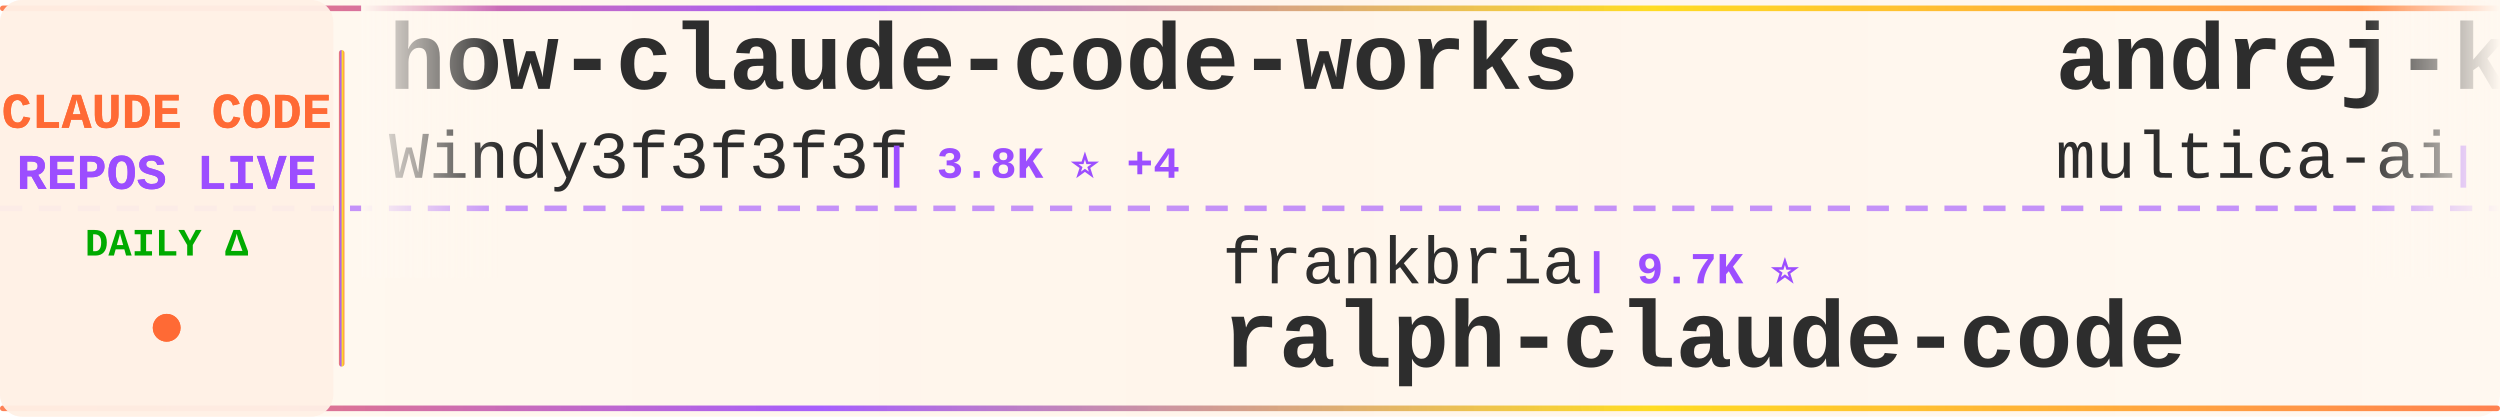
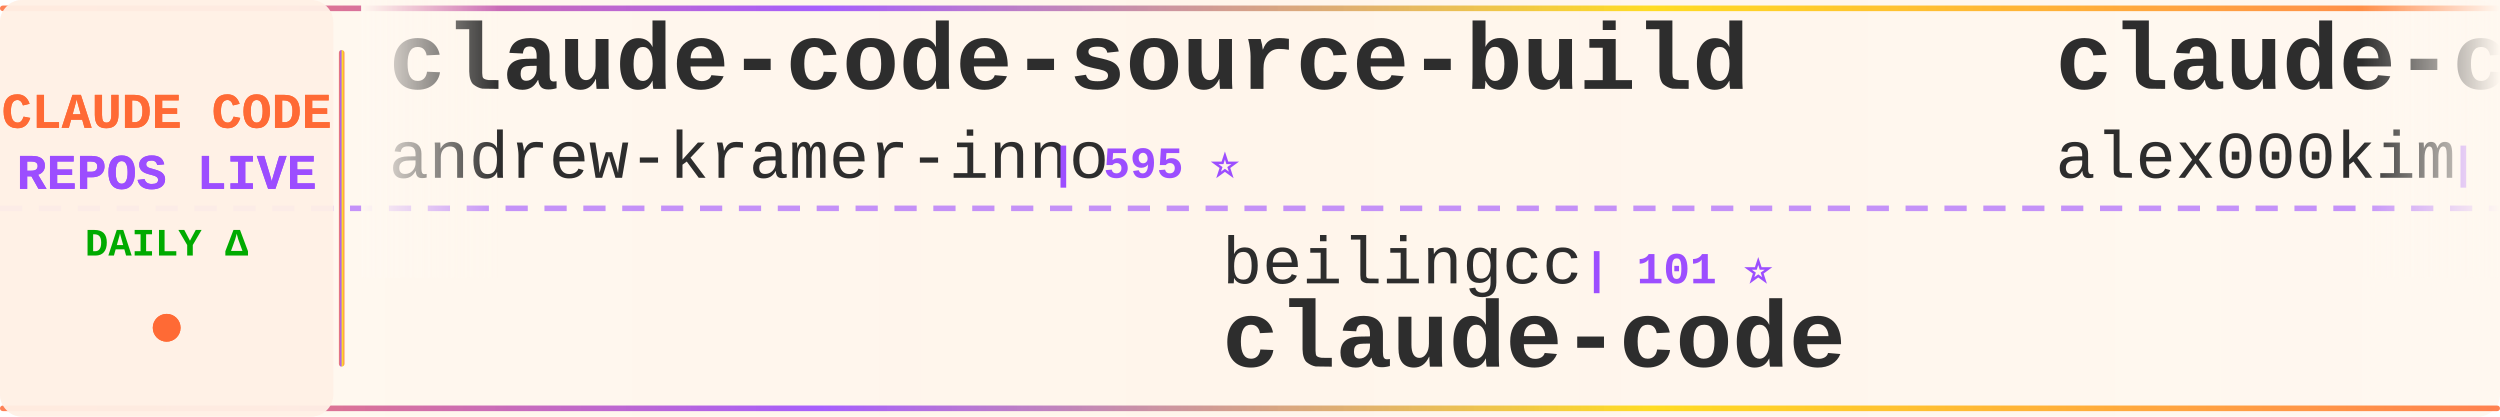
<svg xmlns="http://www.w3.org/2000/svg" width="900" height="150">
  <defs>
    <linearGradient id="tickerBg" x1="0%" y1="0%" x2="100%" y2="0%">
      <stop offset="0%" style="stop-color:#fff8f0;stop-opacity:0.98" />
      <stop offset="50%" style="stop-color:#fff5eb;stop-opacity:1" />
      <stop offset="100%" style="stop-color:#fff8f0;stop-opacity:0.98" />
    </linearGradient>
    <linearGradient id="borderGrad" x1="0%" y1="0%" x2="100%" y2="0%">
      <stop offset="0%" style="stop-color:#FF6B35;stop-opacity:0.85">
        <animate attributeName="stop-opacity" values="0.85;1;0.85" dur="2s" repeatCount="indefinite" />
      </stop>
      <stop offset="33%" style="stop-color:#9C4EFF;stop-opacity:0.9">
        <animate attributeName="stop-opacity" values="0.9;1;0.9" dur="2.2s" repeatCount="indefinite" />
      </stop>
      <stop offset="66%" style="stop-color:#FFD700;stop-opacity:0.85">
        <animate attributeName="stop-opacity" values="0.85;1;0.85" dur="1.8s" repeatCount="indefinite" />
      </stop>
      <stop offset="100%" style="stop-color:#FF6B35;stop-opacity:0.85">
        <animate attributeName="stop-opacity" values="0.85;1;0.85" dur="2s" repeatCount="indefinite" />
      </stop>
    </linearGradient>
    <filter id="textGlow">
      <feGaussianBlur stdDeviation="0.15" result="coloredBlur" />
      <feMerge>
        <feMergeNode in="coloredBlur" />
        <feMergeNode in="SourceGraphic" />
      </feMerge>
    </filter>
    <filter id="metricGlow">
      <feGaussianBlur stdDeviation="0.2" result="coloredBlur" />
      <feMerge>
        <feMergeNode in="coloredBlur" />
        <feMergeNode in="SourceGraphic" />
      </feMerge>
    </filter>
    <linearGradient id="leftFade" x1="0%" y1="0%" x2="100%" y2="0%">
      <stop offset="0%" style="stop-color:#fff8f0;stop-opacity:1" />
      <stop offset="100%" style="stop-color:#fff8f0;stop-opacity:0" />
    </linearGradient>
    <linearGradient id="rightFade" x1="0%" y1="0%" x2="100%" y2="0%">
      <stop offset="0%" style="stop-color:#fff8f0;stop-opacity:0" />
      <stop offset="100%" style="stop-color:#fff8f0;stop-opacity:1" />
    </linearGradient>
  </defs>
  <rect width="900" height="150" fill="url(#tickerBg)" rx="8" />
  <rect x="0" y="2" width="900" height="2" fill="url(#borderGrad)" rx="1" />
  <rect x="0" y="146" width="900" height="2" fill="url(#borderGrad)" rx="1" />
  <line x1="0" y1="75" x2="900" y2="75" stroke="#9C4EFF" stroke-width="2" stroke-dasharray="8 6" opacity="0.6" />
  <rect x="0" y="0" width="120" height="150" fill="#fff0e6" opacity="0.95" rx="8" />
  <text x="60" y="46" font-family="'Courier New', monospace" font-size="18" font-weight="bold" fill="#FF6B35" text-anchor="middle" filter="url(#textGlow)">
    CLAUDE CODE
  </text>
  <text x="60" y="68" font-family="'Courier New', monospace" font-size="18" font-weight="bold" fill="#9C4EFF" text-anchor="middle" filter="url(#textGlow)">
    REPOS LIVE
  </text>
  <text x="60" y="92" font-family="'Courier New', monospace" font-size="14" font-weight="bold" fill="#00aa00" text-anchor="middle">
    DAILY Δ
  </text>
  <circle cx="60" cy="118" r="5" fill="#FF6B35" filter="url(#metricGlow)">
    <animate attributeName="r" values="4;6;4" dur="1.5s" repeatCount="indefinite" />
    <animate attributeName="opacity" values="0.6;1;0.6" dur="1.5s" repeatCount="indefinite" />
  </circle>
  <rect x="122" y="18" width="2" height="114" fill="url(#borderGrad)" rx="1" />
  <clipPath id="tickerClip">
    <rect x="130" y="0" width="770" height="150" />
  </clipPath>
  <g clip-path="url(#tickerClip)">
    <g id="tickerItems">
      <animateTransform attributeName="transform" attributeType="XML" type="translate" from="0 0" to="-3000 0" dur="54s" repeatCount="indefinite" />
      <g transform="translate(0, 0)">
-         <text x="140" y="32" font-family="'Courier New', monospace" font-size="34" font-weight="bold" fill="#2d2d2d">how-claude-code-works</text>
-         <text x="140" y="64" font-family="'Courier New', monospace" font-size="24" font-weight="normal" fill="#2d2d2d" opacity="1.0">Windy3f3f3f3f</text>
-         <text x="318" y="64" font-family="'Courier New', monospace" font-size="16" font-weight="bold" fill="#9C4EFF"> | 3.8K ⭐ +4</text>
+         <text x="140" y="32" font-family="'Courier New', monospace" font-size="34" font-weight="bold" fill="#2d2d2d">claude-code-source-build</text>
+         <text x="140" y="64" font-family="'Courier New', monospace" font-size="24" font-weight="normal" fill="#2d2d2d" opacity="1.0">andrew-kramer-inno</text>
+         <text x="378" y="64" font-family="'Courier New', monospace" font-size="16" font-weight="bold" fill="#9C4EFF"> | 595 ⭐</text>
      </g>
      <g transform="translate(300, 0)">
-         <text x="140" y="102" font-family="'Courier New', monospace" font-size="24" font-weight="normal" fill="#2d2d2d" opacity="1.0">frankbria</text>
-         <text x="270" y="102" font-family="'Courier New', monospace" font-size="16" font-weight="bold" fill="#9C4EFF"> | 9.7K ⭐</text>
-         <text x="140" y="132" font-family="'Courier New', monospace" font-size="34" font-weight="bold" fill="#2d2d2d">ralph-claude-code</text>
+         <text x="140" y="102" font-family="'Courier New', monospace" font-size="24" font-weight="normal" fill="#2d2d2d" opacity="1.0">beilingcc</text>
+         <text x="270" y="102" font-family="'Courier New', monospace" font-size="16" font-weight="bold" fill="#9C4EFF"> | 101 ⭐</text>
+         <text x="140" y="132" font-family="'Courier New', monospace" font-size="34" font-weight="bold" fill="#2d2d2d">claude-code</text>
      </g>
      <g transform="translate(600, 0)">
-         <text x="140" y="32" font-family="'Courier New', monospace" font-size="34" font-weight="bold" fill="#2d2d2d">andrej-karpathy-skills</text>
-         <text x="140" y="64" font-family="'Courier New', monospace" font-size="24" font-weight="normal" fill="#2d2d2d" opacity="1.0">multica-ai</text>
-         <text x="282" y="64" font-family="'Courier New', monospace" font-size="16" font-weight="bold" fill="#9C4EFF"> | 229.6K ⭐ +401</text>
+         <text x="140" y="32" font-family="'Courier New', monospace" font-size="34" font-weight="bold" fill="#2d2d2d">claude-code</text>
+         <text x="140" y="64" font-family="'Courier New', monospace" font-size="24" font-weight="normal" fill="#2d2d2d" opacity="1.0">alex000kim</text>
+         <text x="282" y="64" font-family="'Courier New', monospace" font-size="16" font-weight="bold" fill="#9C4EFF"> | 236 ⭐</text>
      </g>
      <g transform="translate(900, 0)">
-         <text x="140" y="102" font-family="'Courier New', monospace" font-size="24" font-weight="normal" fill="#2d2d2d" opacity="1.0">VineeTagarwaL-code</text>
-         <text x="378" y="102" font-family="'Courier New', monospace" font-size="16" font-weight="bold" fill="#9C4EFF"> | 272 ⭐</text>
+         <text x="140" y="102" font-family="'Courier New', monospace" font-size="24" font-weight="normal" fill="#2d2d2d" opacity="1.0">wesammustafa</text>
+         <text x="306" y="102" font-family="'Courier New', monospace" font-size="16" font-weight="bold" fill="#9C4EFF"> | 3.6K ⭐</text>
+         <text x="140" y="132" font-family="'Courier New', monospace" font-size="34" font-weight="bold" fill="#2d2d2d">Claude-Code-Quest</text>
+       </g>
+       <g transform="translate(1200, 0)">
+         <text x="140" y="32" font-family="'Courier New', monospace" font-size="34" font-weight="bold" fill="#2d2d2d">claude-code-source</text>
+         <text x="140" y="64" font-family="'Courier New', monospace" font-size="24" font-weight="normal" fill="#2d2d2d" opacity="1.0">JrCx7scC</text>
+         <text x="258" y="64" font-family="'Courier New', monospace" font-size="16" font-weight="bold" fill="#9C4EFF"> | 375 ⭐</text>
+       </g>
+       <g transform="translate(1500, 0)">
+         <text x="140" y="102" font-family="'Courier New', monospace" font-size="24" font-weight="normal" fill="#2d2d2d" opacity="1.0">Pimzino</text>
+         <text x="246" y="102" font-family="'Courier New', monospace" font-size="16" font-weight="bold" fill="#9C4EFF"> | 3.9K ⭐</text>
+         <text x="140" y="132" font-family="'Courier New', monospace" font-size="34" font-weight="bold" fill="#2d2d2d">claude-code-spec-workflo...</text>
+       </g>
+       <g transform="translate(1800, 0)">
+         <text x="140" y="32" font-family="'Courier New', monospace" font-size="34" font-weight="bold" fill="#2d2d2d">claude-code-rust</text>
+         <text x="140" y="64" font-family="'Courier New', monospace" font-size="24" font-weight="normal" fill="#2d2d2d" opacity="1.0">lorryjovens-hub</text>
+         <text x="342" y="64" font-family="'Courier New', monospace" font-size="16" font-weight="bold" fill="#9C4EFF"> | 1.7K ⭐ +1</text>
+       </g>
+       <g transform="translate(2100, 0)">
+         <text x="140" y="102" font-family="'Courier New', monospace" font-size="24" font-weight="normal" fill="#2d2d2d" opacity="1.0">kodu-ai</text>
+         <text x="246" y="102" font-family="'Courier New', monospace" font-size="16" font-weight="bold" fill="#9C4EFF"> | 5.2K ⭐ -1</text>
+         <text x="140" y="132" font-family="'Courier New', monospace" font-size="34" font-weight="bold" fill="#2d2d2d">claude-coder</text>
+       </g>
+       <g transform="translate(2400, 0)">
+         <text x="140" y="32" font-family="'Courier New', monospace" font-size="34" font-weight="bold" fill="#2d2d2d">free-claude-code</text>
+         <text x="140" y="64" font-family="'Courier New', monospace" font-size="24" font-weight="normal" fill="#2d2d2d" opacity="1.0">Alishahryar1</text>
+         <text x="306" y="64" font-family="'Courier New', monospace" font-size="16" font-weight="bold" fill="#9C4EFF"> | 66.8K ⭐ +270</text>
+       </g>
+       <g transform="translate(2700, 0)">
+         <text x="140" y="102" font-family="'Courier New', monospace" font-size="24" font-weight="normal" fill="#2d2d2d" opacity="1.0">zebbern</text>
+         <text x="246" y="102" font-family="'Courier New', monospace" font-size="16" font-weight="bold" fill="#9C4EFF"> | 4.7K ⭐ +2</text>
+         <text x="140" y="132" font-family="'Courier New', monospace" font-size="34" font-weight="bold" fill="#2d2d2d">claude-code-guide</text>
+       </g>
+       <g transform="translate(3000, 0)">
+         <text x="140" y="32" font-family="'Courier New', monospace" font-size="34" font-weight="bold" fill="#2d2d2d">claude-code-source-build</text>
+         <text x="140" y="64" font-family="'Courier New', monospace" font-size="24" font-weight="normal" fill="#2d2d2d" opacity="1.0">andrew-kramer-inno</text>
+         <text x="378" y="64" font-family="'Courier New', monospace" font-size="16" font-weight="bold" fill="#9C4EFF"> | 595 ⭐</text>
+       </g>
+       <g transform="translate(3300, 0)">
+         <text x="140" y="102" font-family="'Courier New', monospace" font-size="24" font-weight="normal" fill="#2d2d2d" opacity="1.0">beilingcc</text>
+         <text x="270" y="102" font-family="'Courier New', monospace" font-size="16" font-weight="bold" fill="#9C4EFF"> | 101 ⭐</text>
        <text x="140" y="132" font-family="'Courier New', monospace" font-size="34" font-weight="bold" fill="#2d2d2d">claude-code</text>
      </g>
-       <g transform="translate(1200, 0)">
-         <text x="140" y="32" font-family="'Courier New', monospace" font-size="34" font-weight="bold" fill="#2d2d2d">claude-code-source-code</text>
-         <text x="140" y="64" font-family="'Courier New', monospace" font-size="24" font-weight="normal" fill="#2d2d2d" opacity="1.0">777genius</text>
-         <text x="270" y="64" font-family="'Courier New', monospace" font-size="16" font-weight="bold" fill="#9C4EFF"> | 938 ⭐</text>
-       </g>
-       <g transform="translate(1500, 0)">
-         <text x="140" y="102" font-family="'Courier New', monospace" font-size="24" font-weight="normal" fill="#2d2d2d" opacity="1.0">pedrohcgs</text>
-         <text x="270" y="102" font-family="'Courier New', monospace" font-size="16" font-weight="bold" fill="#9C4EFF"> | 1.7K ⭐</text>
-         <text x="140" y="132" font-family="'Courier New', monospace" font-size="34" font-weight="bold" fill="#2d2d2d">claude-code-my-workflow</text>
-       </g>
-       <g transform="translate(1800, 0)">
-         <text x="140" y="32" font-family="'Courier New', monospace" font-size="34" font-weight="bold" fill="#2d2d2d">awesome-claude-code</text>
-         <text x="140" y="64" font-family="'Courier New', monospace" font-size="24" font-weight="normal" fill="#2d2d2d" opacity="1.0">jqueryscript</text>
-         <text x="306" y="64" font-family="'Courier New', monospace" font-size="16" font-weight="bold" fill="#9C4EFF"> | 544 ⭐</text>
-       </g>
-       <g transform="translate(2100, 0)">
-         <text x="140" y="102" font-family="'Courier New', monospace" font-size="24" font-weight="normal" fill="#2d2d2d" opacity="1.0">Pimzino</text>
-         <text x="246" y="102" font-family="'Courier New', monospace" font-size="16" font-weight="bold" fill="#9C4EFF"> | 3.9K ⭐ +1</text>
-         <text x="140" y="132" font-family="'Courier New', monospace" font-size="34" font-weight="bold" fill="#2d2d2d">claude-code-spec-workflo...</text>
-       </g>
-       <g transform="translate(2400, 0)">
-         <text x="140" y="32" font-family="'Courier New', monospace" font-size="34" font-weight="bold" fill="#2d2d2d">claude-code-prompts</text>
-         <text x="140" y="64" font-family="'Courier New', monospace" font-size="24" font-weight="normal" fill="#2d2d2d" opacity="1.0">repowise-dev</text>
-         <text x="306" y="64" font-family="'Courier New', monospace" font-size="16" font-weight="bold" fill="#9C4EFF"> | 1.2K ⭐ +2</text>
-       </g>
-       <g transform="translate(2700, 0)">
-         <text x="140" y="102" font-family="'Courier New', monospace" font-size="24" font-weight="normal" fill="#2d2d2d" opacity="1.0">hangsman</text>
-         <text x="258" y="102" font-family="'Courier New', monospace" font-size="16" font-weight="bold" fill="#9C4EFF"> | 799 ⭐</text>
-         <text x="140" y="132" font-family="'Courier New', monospace" font-size="34" font-weight="bold" fill="#2d2d2d">claude-code-source</text>
-       </g>
-       <g transform="translate(3000, 0)">
-         <text x="140" y="32" font-family="'Courier New', monospace" font-size="34" font-weight="bold" fill="#2d2d2d">how-claude-code-works</text>
-         <text x="140" y="64" font-family="'Courier New', monospace" font-size="24" font-weight="normal" fill="#2d2d2d" opacity="1.0">Windy3f3f3f3f</text>
-         <text x="318" y="64" font-family="'Courier New', monospace" font-size="16" font-weight="bold" fill="#9C4EFF"> | 3.8K ⭐ +4</text>
-       </g>
-       <g transform="translate(3300, 0)">
-         <text x="140" y="102" font-family="'Courier New', monospace" font-size="24" font-weight="normal" fill="#2d2d2d" opacity="1.0">frankbria</text>
-         <text x="270" y="102" font-family="'Courier New', monospace" font-size="16" font-weight="bold" fill="#9C4EFF"> | 9.7K ⭐</text>
-         <text x="140" y="132" font-family="'Courier New', monospace" font-size="34" font-weight="bold" fill="#2d2d2d">ralph-claude-code</text>
-       </g>
      <g transform="translate(3600, 0)">
-         <text x="140" y="32" font-family="'Courier New', monospace" font-size="34" font-weight="bold" fill="#2d2d2d">andrej-karpathy-skills</text>
-         <text x="140" y="64" font-family="'Courier New', monospace" font-size="24" font-weight="normal" fill="#2d2d2d" opacity="1.0">multica-ai</text>
-         <text x="282" y="64" font-family="'Courier New', monospace" font-size="16" font-weight="bold" fill="#9C4EFF"> | 229.6K ⭐ +401</text>
+         <text x="140" y="32" font-family="'Courier New', monospace" font-size="34" font-weight="bold" fill="#2d2d2d">claude-code</text>
+         <text x="140" y="64" font-family="'Courier New', monospace" font-size="24" font-weight="normal" fill="#2d2d2d" opacity="1.0">alex000kim</text>
+         <text x="282" y="64" font-family="'Courier New', monospace" font-size="16" font-weight="bold" fill="#9C4EFF"> | 236 ⭐</text>
      </g>
      <g transform="translate(3900, 0)">
-         <text x="140" y="102" font-family="'Courier New', monospace" font-size="24" font-weight="normal" fill="#2d2d2d" opacity="1.0">VineeTagarwaL-code</text>
-         <text x="378" y="102" font-family="'Courier New', monospace" font-size="16" font-weight="bold" fill="#9C4EFF"> | 272 ⭐</text>
-         <text x="140" y="132" font-family="'Courier New', monospace" font-size="34" font-weight="bold" fill="#2d2d2d">claude-code</text>
+         <text x="140" y="102" font-family="'Courier New', monospace" font-size="24" font-weight="normal" fill="#2d2d2d" opacity="1.0">wesammustafa</text>
+         <text x="306" y="102" font-family="'Courier New', monospace" font-size="16" font-weight="bold" fill="#9C4EFF"> | 3.6K ⭐</text>
+         <text x="140" y="132" font-family="'Courier New', monospace" font-size="34" font-weight="bold" fill="#2d2d2d">Claude-Code-Quest</text>
      </g>
    </g>
  </g>
  <rect x="130" y="0" width="50" height="100" fill="url(#leftFade)" />
  <rect x="850" y="0" width="50" height="100" fill="url(#rightFade)" />
</svg>
